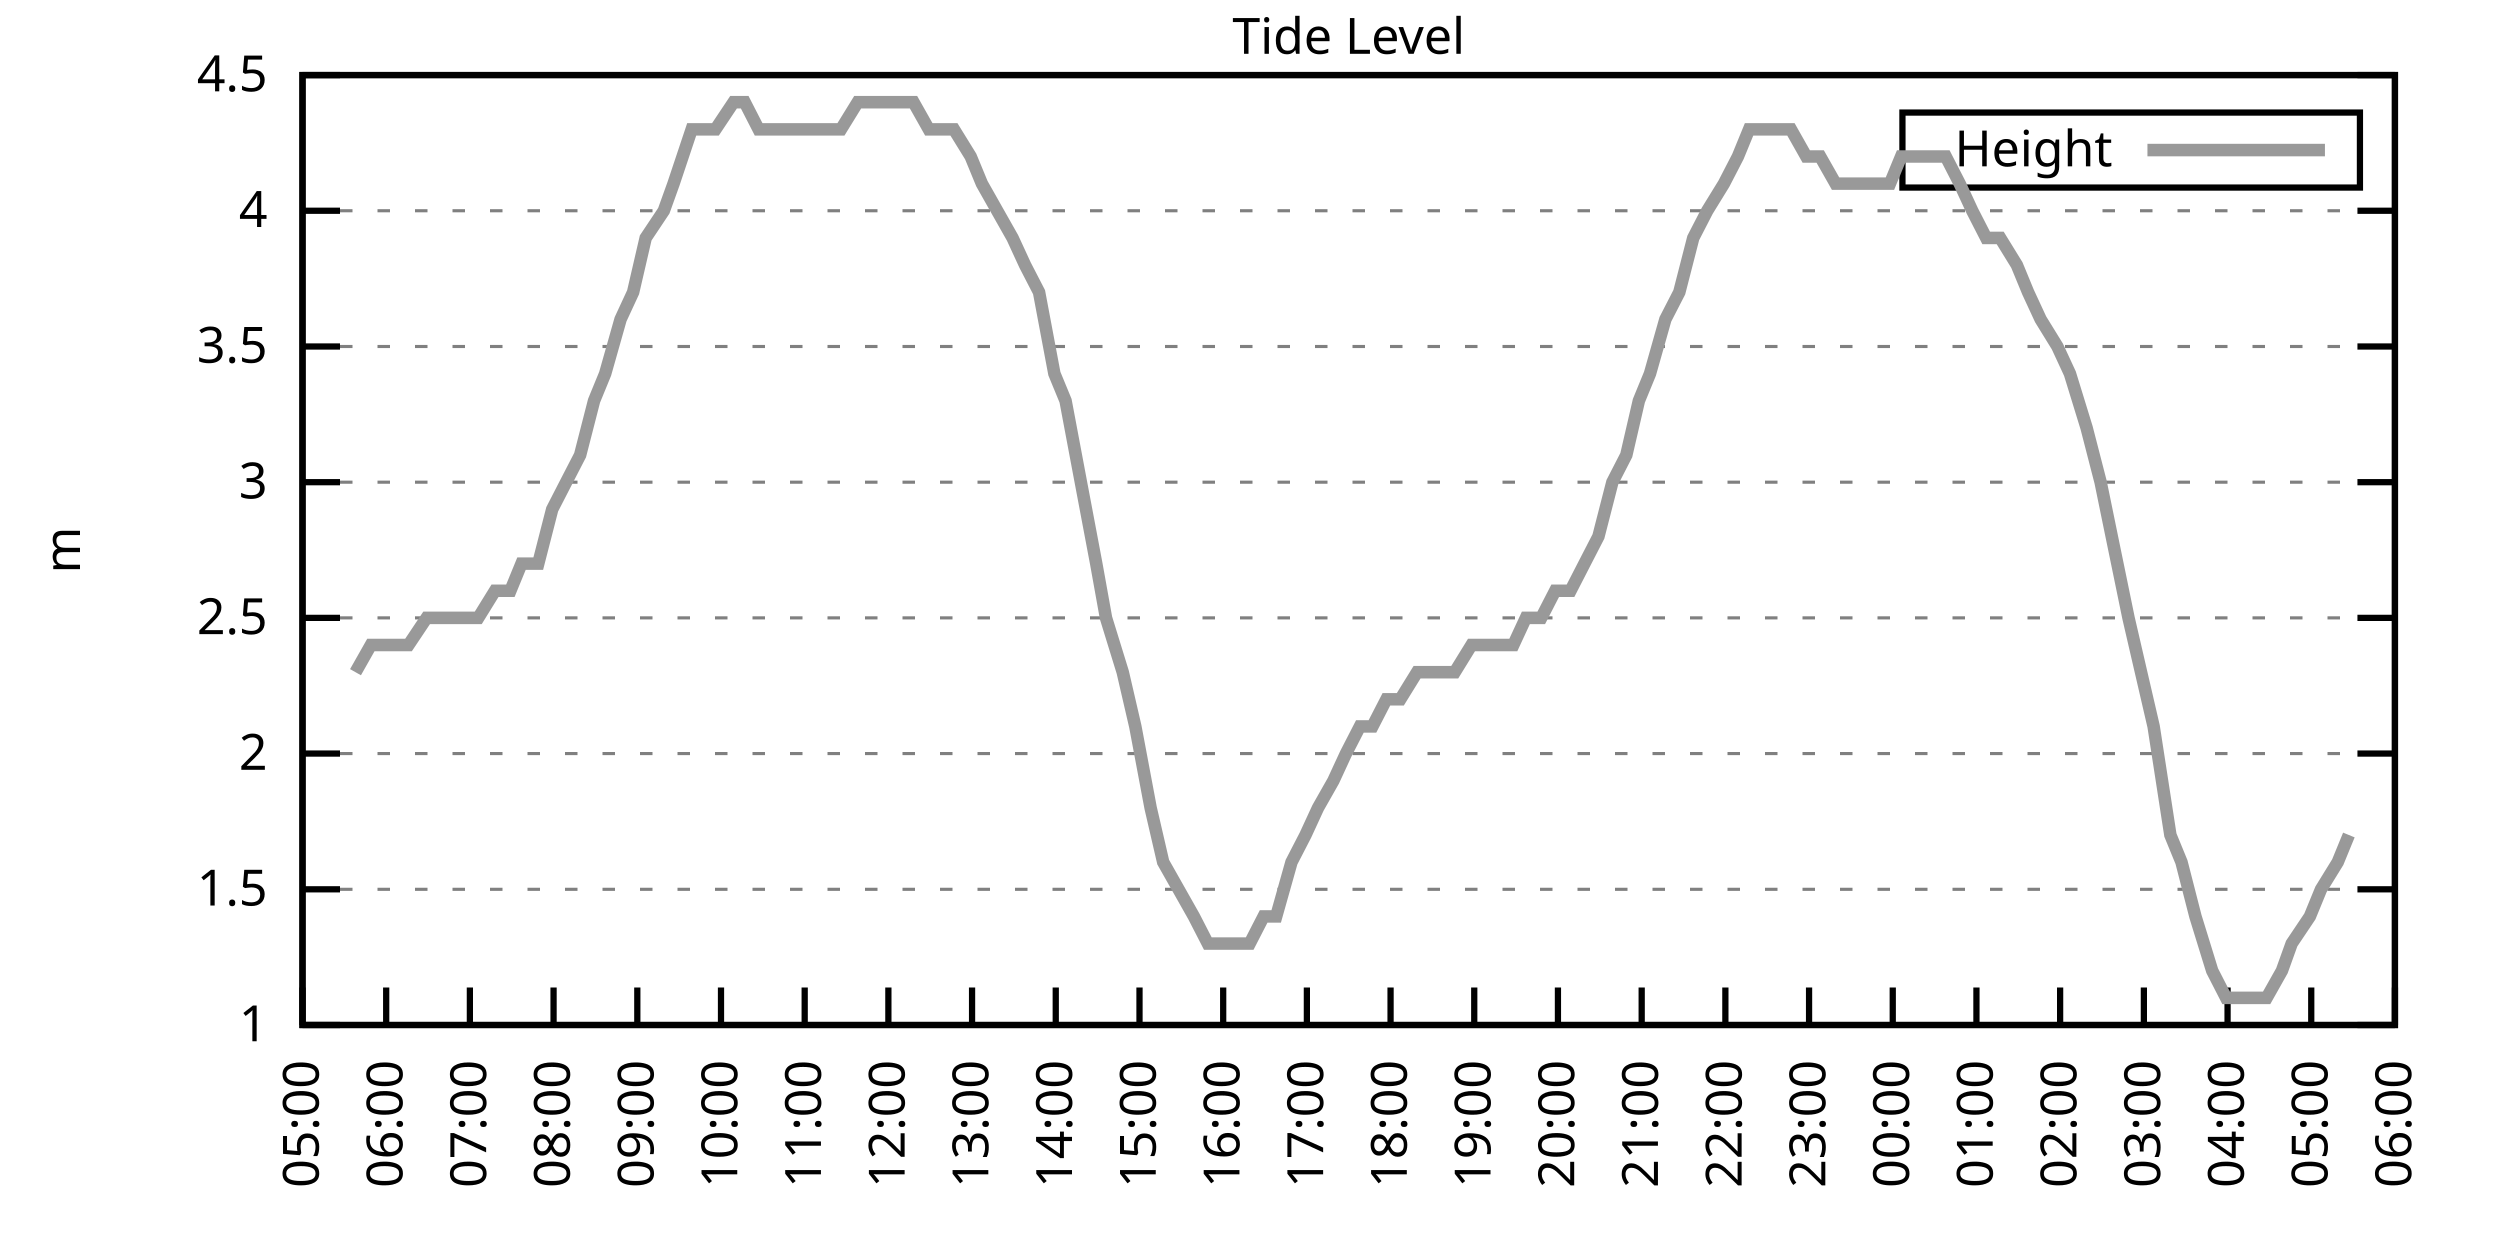
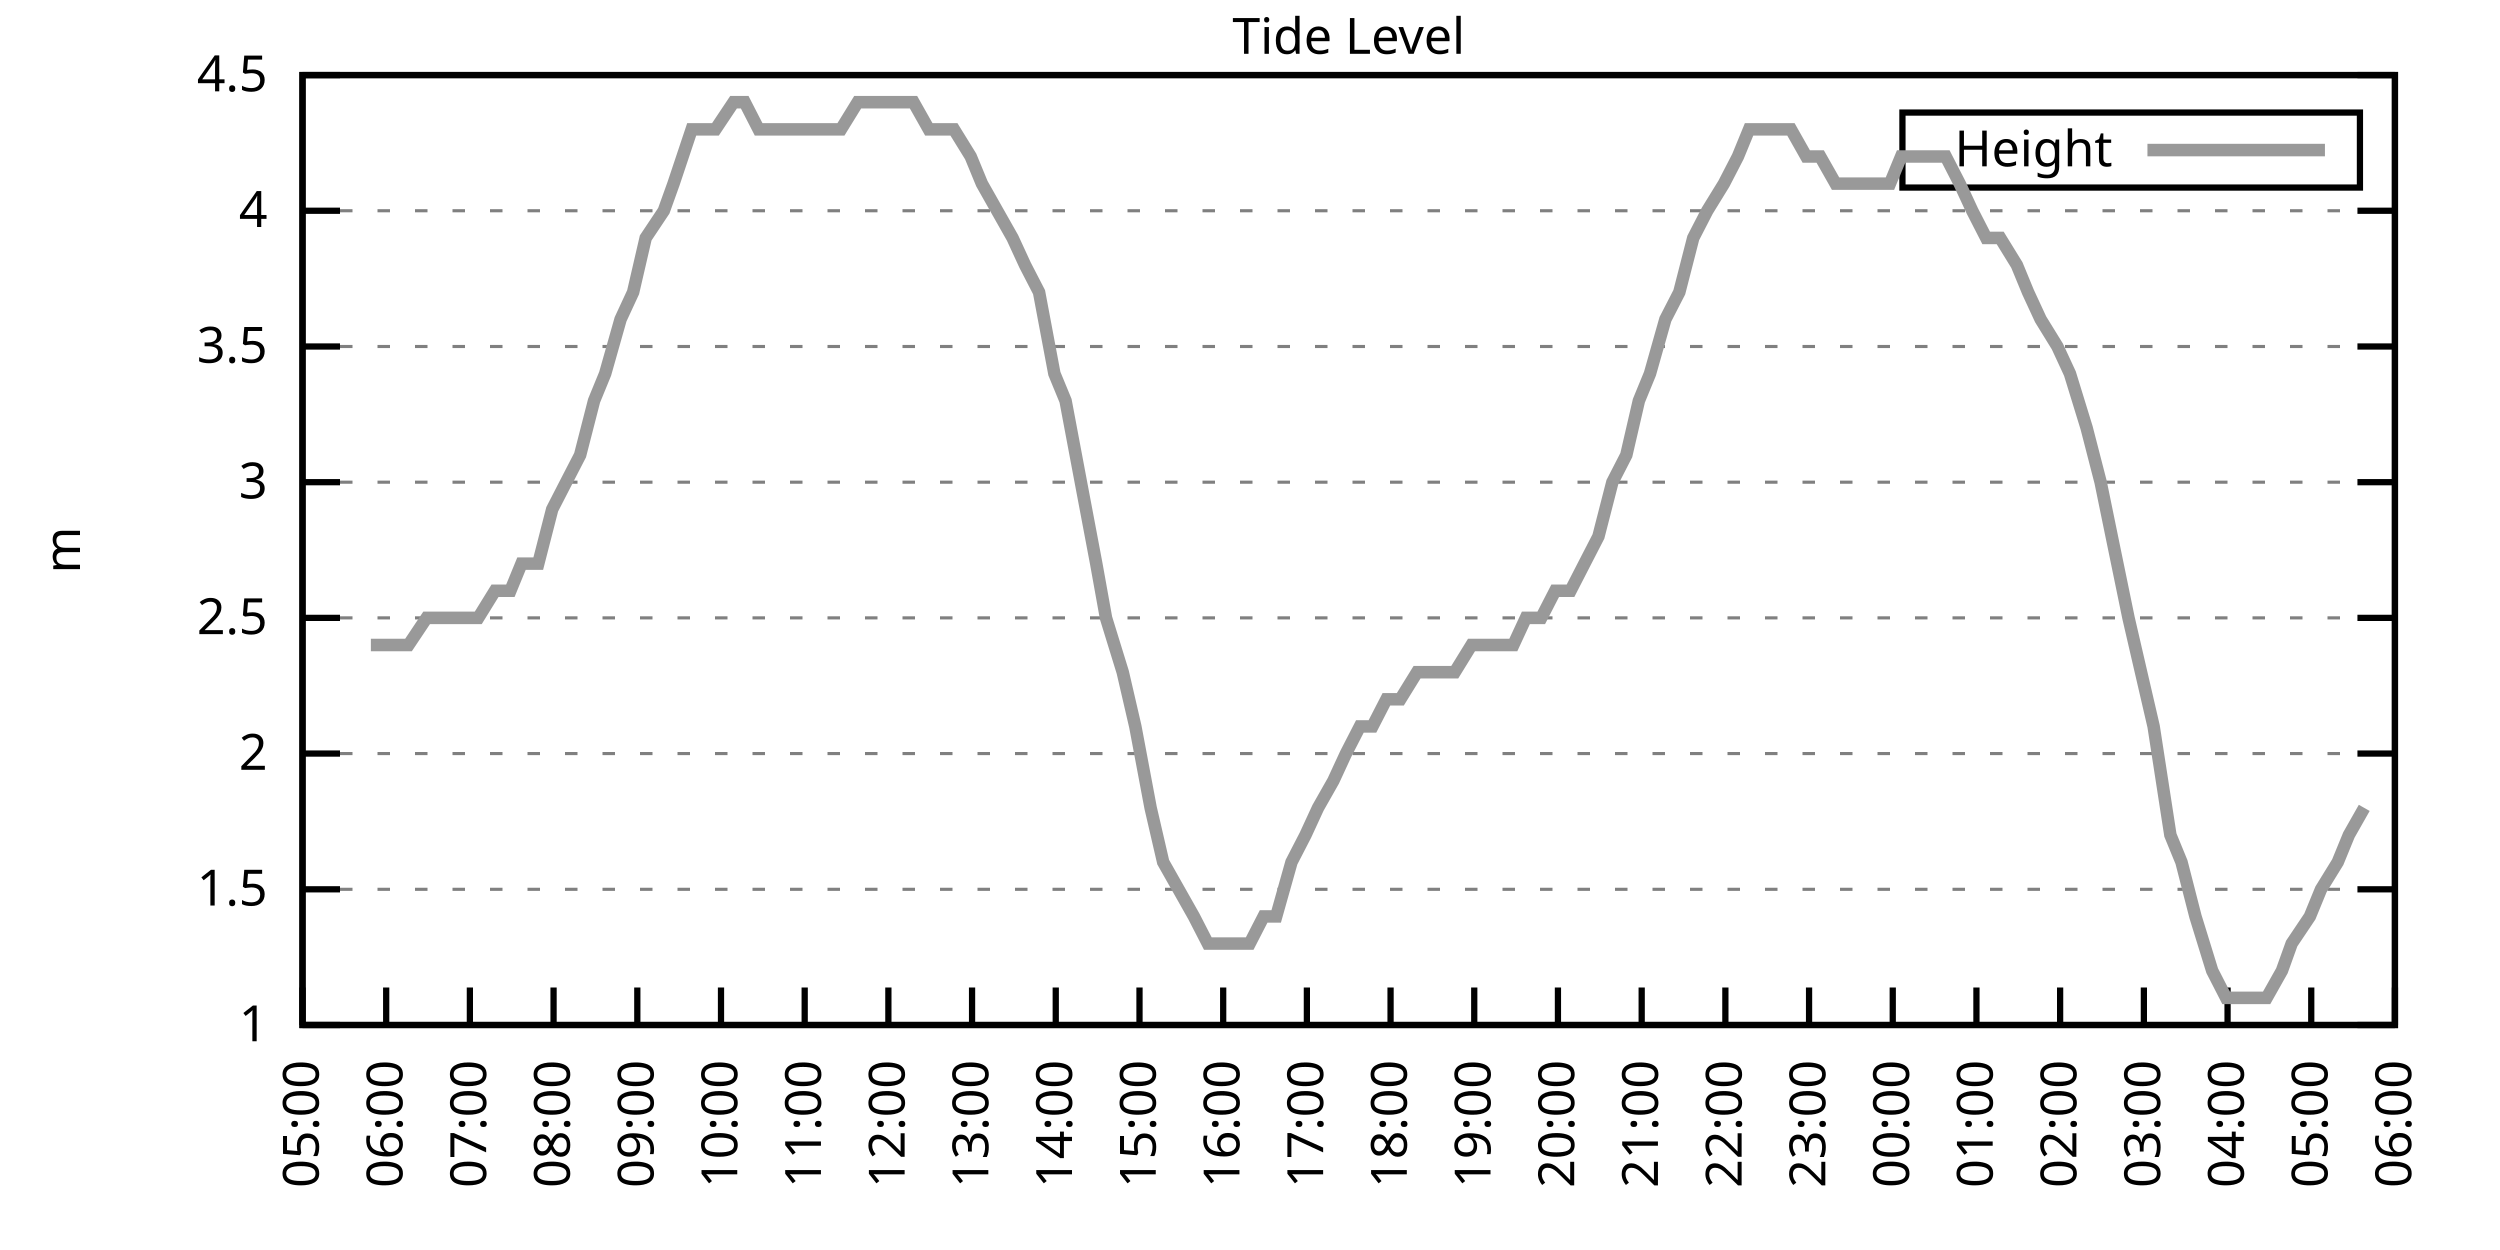
<svg xmlns="http://www.w3.org/2000/svg" xmlns:xlink="http://www.w3.org/1999/xlink" width="400" height="200" viewBox="0 0 400 200">
  <g id="gnuplot_canvas">
    <rect x="0" y="0" width="400" height="200" fill="none" />
    <defs>
      <circle id="gpDot" r="0.5" stroke-width="0.5" stroke="currentColor" />
      <path id="gpPt0" stroke-width="0.333" stroke="currentColor" d="M-1,0 h2 M0,-1 v2" />
      <path id="gpPt1" stroke-width="0.333" stroke="currentColor" d="M-1,-1 L1,1 M1,-1 L-1,1" />
      <path id="gpPt2" stroke-width="0.333" stroke="currentColor" d="M-1,0 L1,0 M0,-1 L0,1 M-1,-1 L1,1 M-1,1 L1,-1" />
      <rect id="gpPt3" stroke-width="0.333" stroke="currentColor" x="-1" y="-1" width="2" height="2" />
      <rect id="gpPt4" stroke-width="0.333" stroke="currentColor" fill="currentColor" x="-1" y="-1" width="2" height="2" />
      <circle id="gpPt5" stroke-width="0.333" stroke="currentColor" cx="0" cy="0" r="1" />
      <use xlink:href="#gpPt5" id="gpPt6" fill="currentColor" stroke="none" />
      <path id="gpPt7" stroke-width="0.333" stroke="currentColor" d="M0,-1.33 L-1.33,0.67 L1.33,0.67 z" />
      <use xlink:href="#gpPt7" id="gpPt8" fill="currentColor" stroke="none" />
      <use xlink:href="#gpPt7" id="gpPt9" stroke="currentColor" transform="rotate(180)" />
      <use xlink:href="#gpPt9" id="gpPt10" fill="currentColor" stroke="none" />
      <use xlink:href="#gpPt3" id="gpPt11" stroke="currentColor" transform="rotate(45)" />
      <use xlink:href="#gpPt11" id="gpPt12" fill="currentColor" stroke="none" />
      <path id="gpPt13" stroke-width="0.333" stroke="currentColor" d="M0,1.330 L1.265,0.411 L0.782,-1.067 L-0.782,-1.076 L-1.265,0.411 z" />
      <use xlink:href="#gpPt13" id="gpPt14" fill="currentColor" stroke="none" />
      <filter id="textbox" filterUnits="objectBoundingBox" x="0" y="0" height="1" width="1">
        <feFlood flood-color="white" flood-opacity="1" result="bgnd" />
        <feComposite in="SourceGraphic" in2="bgnd" operator="atop" />
      </filter>
      <filter id="greybox" filterUnits="objectBoundingBox" x="0" y="0" height="1" width="1">
        <feFlood flood-color="lightgrey" flood-opacity="1" result="grey" />
        <feComposite in="SourceGraphic" in2="grey" operator="atop" />
      </filter>
    </defs>
    <g fill="none" color="white" stroke="currentColor" stroke-width="1.00" stroke-linecap="butt" stroke-linejoin="miter">
</g>
    <g fill="none" color="black" stroke="currentColor" stroke-width="1.00" stroke-linecap="butt" stroke-linejoin="miter">
      <g stroke="none" shape-rendering="crispEdges">
        <polygon fill="rgb(255, 255, 255)" points="48.40,164.00 383.18,164.00 383.18,12.02 48.40,12.02 " />
      </g>
    </g>
    <g fill="none" color="black" stroke="currentColor" stroke-width="1.00" stroke-linecap="butt" stroke-linejoin="miter">
</g>
    <g fill="none" color="black" stroke="black" stroke-width="0.50" stroke-linecap="butt" stroke-linejoin="miter">
</g>
    <g fill="none" color="gray" stroke="currentColor" stroke-width="0.50" stroke-linecap="butt" stroke-linejoin="miter">
      <path stroke="gray" stroke-dasharray="2,4" class="gridline" d="M48.40,164.00 L383.19,164.00  " />
    </g>
    <g fill="none" color="gray" stroke="gray" stroke-width="1.00" stroke-linecap="butt" stroke-linejoin="miter">
</g>
    <g fill="none" color="black" stroke="currentColor" stroke-width="1.00" stroke-linecap="butt" stroke-linejoin="miter">
      <path stroke="black" d="M48.40,164.00 L54.40,164.00 M383.19,164.00 L377.19,164.00  " />
      <g transform="translate(42.80,166.60)" stroke="none" fill="black" font-family="Sans" font-size="8.00" text-anchor="end">
        <text>
          <tspan font-family="Sans"> 1</tspan>
        </text>
      </g>
    </g>
    <g fill="none" color="black" stroke="currentColor" stroke-width="1.00" stroke-linecap="butt" stroke-linejoin="miter">
</g>
    <g fill="none" color="black" stroke="black" stroke-width="0.50" stroke-linecap="butt" stroke-linejoin="miter">
</g>
    <g fill="none" color="gray" stroke="currentColor" stroke-width="0.50" stroke-linecap="butt" stroke-linejoin="miter">
      <path stroke="gray" stroke-dasharray="2,4" class="gridline" d="M48.40,142.29 L383.19,142.29  " />
    </g>
    <g fill="none" color="gray" stroke="gray" stroke-width="1.00" stroke-linecap="butt" stroke-linejoin="miter">
</g>
    <g fill="none" color="black" stroke="currentColor" stroke-width="1.00" stroke-linecap="butt" stroke-linejoin="miter">
      <path stroke="black" d="M48.40,142.29 L54.40,142.29 M383.19,142.29 L377.19,142.29  " />
      <g transform="translate(42.80,144.89)" stroke="none" fill="black" font-family="Sans" font-size="8.00" text-anchor="end">
        <text>
          <tspan font-family="Sans"> 1.5</tspan>
        </text>
      </g>
    </g>
    <g fill="none" color="black" stroke="currentColor" stroke-width="1.00" stroke-linecap="butt" stroke-linejoin="miter">
</g>
    <g fill="none" color="black" stroke="black" stroke-width="0.50" stroke-linecap="butt" stroke-linejoin="miter">
</g>
    <g fill="none" color="gray" stroke="currentColor" stroke-width="0.50" stroke-linecap="butt" stroke-linejoin="miter">
      <path stroke="gray" stroke-dasharray="2,4" class="gridline" d="M48.40,120.57 L383.19,120.57  " />
    </g>
    <g fill="none" color="gray" stroke="gray" stroke-width="1.00" stroke-linecap="butt" stroke-linejoin="miter">
</g>
    <g fill="none" color="black" stroke="currentColor" stroke-width="1.00" stroke-linecap="butt" stroke-linejoin="miter">
      <path stroke="black" d="M48.40,120.57 L54.40,120.57 M383.19,120.57 L377.19,120.57  " />
      <g transform="translate(42.80,123.17)" stroke="none" fill="black" font-family="Sans" font-size="8.00" text-anchor="end">
        <text>
          <tspan font-family="Sans"> 2</tspan>
        </text>
      </g>
    </g>
    <g fill="none" color="black" stroke="currentColor" stroke-width="1.00" stroke-linecap="butt" stroke-linejoin="miter">
</g>
    <g fill="none" color="black" stroke="black" stroke-width="0.50" stroke-linecap="butt" stroke-linejoin="miter">
</g>
    <g fill="none" color="gray" stroke="currentColor" stroke-width="0.50" stroke-linecap="butt" stroke-linejoin="miter">
      <path stroke="gray" stroke-dasharray="2,4" class="gridline" d="M48.40,98.86 L383.19,98.86  " />
    </g>
    <g fill="none" color="gray" stroke="gray" stroke-width="1.00" stroke-linecap="butt" stroke-linejoin="miter">
</g>
    <g fill="none" color="black" stroke="currentColor" stroke-width="1.00" stroke-linecap="butt" stroke-linejoin="miter">
      <path stroke="black" d="M48.40,98.86 L54.40,98.86 M383.19,98.86 L377.19,98.86  " />
      <g transform="translate(42.80,101.46)" stroke="none" fill="black" font-family="Sans" font-size="8.00" text-anchor="end">
        <text>
          <tspan font-family="Sans"> 2.5</tspan>
        </text>
      </g>
    </g>
    <g fill="none" color="black" stroke="currentColor" stroke-width="1.00" stroke-linecap="butt" stroke-linejoin="miter">
</g>
    <g fill="none" color="black" stroke="black" stroke-width="0.50" stroke-linecap="butt" stroke-linejoin="miter">
</g>
    <g fill="none" color="gray" stroke="currentColor" stroke-width="0.50" stroke-linecap="butt" stroke-linejoin="miter">
      <path stroke="gray" stroke-dasharray="2,4" class="gridline" d="M48.40,77.15 L383.19,77.15  " />
    </g>
    <g fill="none" color="gray" stroke="gray" stroke-width="1.00" stroke-linecap="butt" stroke-linejoin="miter">
</g>
    <g fill="none" color="black" stroke="currentColor" stroke-width="1.00" stroke-linecap="butt" stroke-linejoin="miter">
      <path stroke="black" d="M48.40,77.15 L54.40,77.15 M383.19,77.15 L377.19,77.15  " />
      <g transform="translate(42.80,79.75)" stroke="none" fill="black" font-family="Sans" font-size="8.00" text-anchor="end">
        <text>
          <tspan font-family="Sans"> 3</tspan>
        </text>
      </g>
    </g>
    <g fill="none" color="black" stroke="currentColor" stroke-width="1.00" stroke-linecap="butt" stroke-linejoin="miter">
</g>
    <g fill="none" color="black" stroke="black" stroke-width="0.50" stroke-linecap="butt" stroke-linejoin="miter">
</g>
    <g fill="none" color="gray" stroke="currentColor" stroke-width="0.50" stroke-linecap="butt" stroke-linejoin="miter">
      <path stroke="gray" stroke-dasharray="2,4" class="gridline" d="M48.40,55.44 L383.19,55.44  " />
    </g>
    <g fill="none" color="gray" stroke="gray" stroke-width="1.00" stroke-linecap="butt" stroke-linejoin="miter">
</g>
    <g fill="none" color="black" stroke="currentColor" stroke-width="1.00" stroke-linecap="butt" stroke-linejoin="miter">
      <path stroke="black" d="M48.40,55.44 L54.40,55.44 M383.19,55.44 L377.19,55.44  " />
      <g transform="translate(42.80,58.04)" stroke="none" fill="black" font-family="Sans" font-size="8.00" text-anchor="end">
        <text>
          <tspan font-family="Sans"> 3.5</tspan>
        </text>
      </g>
    </g>
    <g fill="none" color="black" stroke="currentColor" stroke-width="1.00" stroke-linecap="butt" stroke-linejoin="miter">
</g>
    <g fill="none" color="black" stroke="black" stroke-width="0.50" stroke-linecap="butt" stroke-linejoin="miter">
</g>
    <g fill="none" color="gray" stroke="currentColor" stroke-width="0.50" stroke-linecap="butt" stroke-linejoin="miter">
      <path stroke="gray" stroke-dasharray="2,4" class="gridline" d="M48.40,33.72 L383.19,33.72  " />
    </g>
    <g fill="none" color="gray" stroke="gray" stroke-width="1.00" stroke-linecap="butt" stroke-linejoin="miter">
</g>
    <g fill="none" color="black" stroke="currentColor" stroke-width="1.00" stroke-linecap="butt" stroke-linejoin="miter">
      <path stroke="black" d="M48.40,33.72 L54.40,33.72 M383.19,33.72 L377.19,33.72  " />
      <g transform="translate(42.80,36.32)" stroke="none" fill="black" font-family="Sans" font-size="8.00" text-anchor="end">
        <text>
          <tspan font-family="Sans"> 4</tspan>
        </text>
      </g>
    </g>
    <g fill="none" color="black" stroke="currentColor" stroke-width="1.00" stroke-linecap="butt" stroke-linejoin="miter">
</g>
    <g fill="none" color="black" stroke="black" stroke-width="0.50" stroke-linecap="butt" stroke-linejoin="miter">
</g>
    <g fill="none" color="gray" stroke="currentColor" stroke-width="0.50" stroke-linecap="butt" stroke-linejoin="miter">
      <path stroke="gray" stroke-dasharray="2,4" class="gridline" d="M48.40,12.01 L383.19,12.01  " />
    </g>
    <g fill="none" color="gray" stroke="gray" stroke-width="1.00" stroke-linecap="butt" stroke-linejoin="miter">
</g>
    <g fill="none" color="black" stroke="currentColor" stroke-width="1.00" stroke-linecap="butt" stroke-linejoin="miter">
      <path stroke="black" d="M48.40,12.01 L54.40,12.01 M383.19,12.01 L377.19,12.01  " />
      <g transform="translate(42.80,14.61)" stroke="none" fill="black" font-family="Sans" font-size="8.00" text-anchor="end">
        <text>
          <tspan font-family="Sans"> 4.5</tspan>
        </text>
      </g>
    </g>
    <g fill="none" color="black" stroke="currentColor" stroke-width="1.00" stroke-linecap="butt" stroke-linejoin="miter">
      <path stroke="black" d="M48.40,164.00 L48.40,158.00  " />
      <g transform="translate(51.00,169.60) rotate(270.00)" stroke="none" fill="black" font-family="Sans" font-size="8.00" text-anchor="end">
        <text>
          <tspan font-family="Sans">05:00</tspan>
        </text>
      </g>
    </g>
    <g fill="none" color="black" stroke="currentColor" stroke-width="1.00" stroke-linecap="butt" stroke-linejoin="miter">
      <path stroke="black" d="M61.79,164.00 L61.79,158.00  " />
      <g transform="translate(64.39,169.60) rotate(270.00)" stroke="none" fill="black" font-family="Sans" font-size="8.00" text-anchor="end">
        <text>
          <tspan font-family="Sans">06:00</tspan>
        </text>
      </g>
    </g>
    <g fill="none" color="black" stroke="currentColor" stroke-width="1.00" stroke-linecap="butt" stroke-linejoin="miter">
      <path stroke="black" d="M75.18,164.00 L75.18,158.00  " />
      <g transform="translate(77.78,169.60) rotate(270.00)" stroke="none" fill="black" font-family="Sans" font-size="8.00" text-anchor="end">
        <text>
          <tspan font-family="Sans">07:00</tspan>
        </text>
      </g>
    </g>
    <g fill="none" color="black" stroke="currentColor" stroke-width="1.00" stroke-linecap="butt" stroke-linejoin="miter">
      <path stroke="black" d="M88.57,164.00 L88.57,158.00  " />
      <g transform="translate(91.17,169.60) rotate(270.00)" stroke="none" fill="black" font-family="Sans" font-size="8.00" text-anchor="end">
        <text>
          <tspan font-family="Sans">08:00</tspan>
        </text>
      </g>
    </g>
    <g fill="none" color="black" stroke="currentColor" stroke-width="1.00" stroke-linecap="butt" stroke-linejoin="miter">
      <path stroke="black" d="M101.97,164.00 L101.97,158.00  " />
      <g transform="translate(104.57,169.60) rotate(270.00)" stroke="none" fill="black" font-family="Sans" font-size="8.00" text-anchor="end">
        <text>
          <tspan font-family="Sans">09:00</tspan>
        </text>
      </g>
    </g>
    <g fill="none" color="black" stroke="currentColor" stroke-width="1.00" stroke-linecap="butt" stroke-linejoin="miter">
      <path stroke="black" d="M115.36,164.00 L115.36,158.00  " />
      <g transform="translate(117.96,169.60) rotate(270.00)" stroke="none" fill="black" font-family="Sans" font-size="8.00" text-anchor="end">
        <text>
          <tspan font-family="Sans">10:00</tspan>
        </text>
      </g>
    </g>
    <g fill="none" color="black" stroke="currentColor" stroke-width="1.00" stroke-linecap="butt" stroke-linejoin="miter">
      <path stroke="black" d="M128.75,164.00 L128.75,158.00  " />
      <g transform="translate(131.35,169.60) rotate(270.00)" stroke="none" fill="black" font-family="Sans" font-size="8.00" text-anchor="end">
        <text>
          <tspan font-family="Sans">11:00</tspan>
        </text>
      </g>
    </g>
    <g fill="none" color="black" stroke="currentColor" stroke-width="1.00" stroke-linecap="butt" stroke-linejoin="miter">
      <path stroke="black" d="M142.14,164.00 L142.14,158.00  " />
      <g transform="translate(144.74,169.60) rotate(270.00)" stroke="none" fill="black" font-family="Sans" font-size="8.00" text-anchor="end">
        <text>
          <tspan font-family="Sans">12:00</tspan>
        </text>
      </g>
    </g>
    <g fill="none" color="black" stroke="currentColor" stroke-width="1.00" stroke-linecap="butt" stroke-linejoin="miter">
      <path stroke="black" d="M155.53,164.00 L155.53,158.00  " />
      <g transform="translate(158.13,169.60) rotate(270.00)" stroke="none" fill="black" font-family="Sans" font-size="8.00" text-anchor="end">
        <text>
          <tspan font-family="Sans">13:00</tspan>
        </text>
      </g>
    </g>
    <g fill="none" color="black" stroke="currentColor" stroke-width="1.00" stroke-linecap="butt" stroke-linejoin="miter">
      <path stroke="black" d="M168.92,164.00 L168.92,158.00  " />
      <g transform="translate(171.52,169.60) rotate(270.00)" stroke="none" fill="black" font-family="Sans" font-size="8.00" text-anchor="end">
        <text>
          <tspan font-family="Sans">14:00</tspan>
        </text>
      </g>
    </g>
    <g fill="none" color="black" stroke="currentColor" stroke-width="1.00" stroke-linecap="butt" stroke-linejoin="miter">
      <path stroke="black" d="M182.32,164.00 L182.32,158.00  " />
      <g transform="translate(184.92,169.60) rotate(270.00)" stroke="none" fill="black" font-family="Sans" font-size="8.00" text-anchor="end">
        <text>
          <tspan font-family="Sans">15:00</tspan>
        </text>
      </g>
    </g>
    <g fill="none" color="black" stroke="currentColor" stroke-width="1.00" stroke-linecap="butt" stroke-linejoin="miter">
      <path stroke="black" d="M195.71,164.00 L195.71,158.00  " />
      <g transform="translate(198.31,169.60) rotate(270.00)" stroke="none" fill="black" font-family="Sans" font-size="8.00" text-anchor="end">
        <text>
          <tspan font-family="Sans">16:00</tspan>
        </text>
      </g>
    </g>
    <g fill="none" color="black" stroke="currentColor" stroke-width="1.00" stroke-linecap="butt" stroke-linejoin="miter">
      <path stroke="black" d="M209.10,164.00 L209.10,158.00  " />
      <g transform="translate(211.70,169.60) rotate(270.00)" stroke="none" fill="black" font-family="Sans" font-size="8.00" text-anchor="end">
        <text>
          <tspan font-family="Sans">17:00</tspan>
        </text>
      </g>
    </g>
    <g fill="none" color="black" stroke="currentColor" stroke-width="1.00" stroke-linecap="butt" stroke-linejoin="miter">
      <path stroke="black" d="M222.49,164.00 L222.49,158.00  " />
      <g transform="translate(225.09,169.60) rotate(270.00)" stroke="none" fill="black" font-family="Sans" font-size="8.00" text-anchor="end">
        <text>
          <tspan font-family="Sans">18:00</tspan>
        </text>
      </g>
    </g>
    <g fill="none" color="black" stroke="currentColor" stroke-width="1.00" stroke-linecap="butt" stroke-linejoin="miter">
      <path stroke="black" d="M235.88,164.00 L235.88,158.00  " />
      <g transform="translate(238.48,169.60) rotate(270.00)" stroke="none" fill="black" font-family="Sans" font-size="8.00" text-anchor="end">
        <text>
          <tspan font-family="Sans">19:00</tspan>
        </text>
      </g>
    </g>
    <g fill="none" color="black" stroke="currentColor" stroke-width="1.00" stroke-linecap="butt" stroke-linejoin="miter">
      <path stroke="black" d="M249.27,164.00 L249.27,158.00  " />
      <g transform="translate(251.87,169.60) rotate(270.00)" stroke="none" fill="black" font-family="Sans" font-size="8.00" text-anchor="end">
        <text>
          <tspan font-family="Sans">20:00</tspan>
        </text>
      </g>
    </g>
    <g fill="none" color="black" stroke="currentColor" stroke-width="1.00" stroke-linecap="butt" stroke-linejoin="miter">
      <path stroke="black" d="M262.67,164.00 L262.67,158.00  " />
      <g transform="translate(265.27,169.60) rotate(270.00)" stroke="none" fill="black" font-family="Sans" font-size="8.00" text-anchor="end">
        <text>
          <tspan font-family="Sans">21:00</tspan>
        </text>
      </g>
    </g>
    <g fill="none" color="black" stroke="currentColor" stroke-width="1.00" stroke-linecap="butt" stroke-linejoin="miter">
      <path stroke="black" d="M276.06,164.00 L276.06,158.00  " />
      <g transform="translate(278.66,169.60) rotate(270.00)" stroke="none" fill="black" font-family="Sans" font-size="8.00" text-anchor="end">
        <text>
          <tspan font-family="Sans">22:00</tspan>
        </text>
      </g>
    </g>
    <g fill="none" color="black" stroke="currentColor" stroke-width="1.00" stroke-linecap="butt" stroke-linejoin="miter">
      <path stroke="black" d="M289.45,164.00 L289.45,158.00  " />
      <g transform="translate(292.05,169.60) rotate(270.00)" stroke="none" fill="black" font-family="Sans" font-size="8.00" text-anchor="end">
        <text>
          <tspan font-family="Sans">23:00</tspan>
        </text>
      </g>
    </g>
    <g fill="none" color="black" stroke="currentColor" stroke-width="1.00" stroke-linecap="butt" stroke-linejoin="miter">
      <path stroke="black" d="M302.84,164.00 L302.84,158.00  " />
      <g transform="translate(305.44,169.60) rotate(270.00)" stroke="none" fill="black" font-family="Sans" font-size="8.00" text-anchor="end">
        <text>
          <tspan font-family="Sans">00:00</tspan>
        </text>
      </g>
    </g>
    <g fill="none" color="black" stroke="currentColor" stroke-width="1.00" stroke-linecap="butt" stroke-linejoin="miter">
      <path stroke="black" d="M316.23,164.00 L316.23,158.00  " />
      <g transform="translate(318.83,169.60) rotate(270.00)" stroke="none" fill="black" font-family="Sans" font-size="8.00" text-anchor="end">
        <text>
          <tspan font-family="Sans">01:00</tspan>
        </text>
      </g>
    </g>
    <g fill="none" color="black" stroke="currentColor" stroke-width="1.00" stroke-linecap="butt" stroke-linejoin="miter">
      <path stroke="black" d="M329.62,164.00 L329.62,158.00  " />
      <g transform="translate(332.22,169.60) rotate(270.00)" stroke="none" fill="black" font-family="Sans" font-size="8.00" text-anchor="end">
        <text>
          <tspan font-family="Sans">02:00</tspan>
        </text>
      </g>
    </g>
    <g fill="none" color="black" stroke="currentColor" stroke-width="1.00" stroke-linecap="butt" stroke-linejoin="miter">
      <path stroke="black" d="M343.02,164.00 L343.02,158.00  " />
      <g transform="translate(345.62,169.60) rotate(270.00)" stroke="none" fill="black" font-family="Sans" font-size="8.00" text-anchor="end">
        <text>
          <tspan font-family="Sans">03:00</tspan>
        </text>
      </g>
    </g>
    <g fill="none" color="black" stroke="currentColor" stroke-width="1.00" stroke-linecap="butt" stroke-linejoin="miter">
      <path stroke="black" d="M356.41,164.00 L356.41,158.00  " />
      <g transform="translate(359.01,169.60) rotate(270.00)" stroke="none" fill="black" font-family="Sans" font-size="8.00" text-anchor="end">
        <text>
          <tspan font-family="Sans">04:00</tspan>
        </text>
      </g>
    </g>
    <g fill="none" color="black" stroke="currentColor" stroke-width="1.00" stroke-linecap="butt" stroke-linejoin="miter">
      <path stroke="black" d="M369.80,164.00 L369.80,158.00  " />
      <g transform="translate(372.40,169.60) rotate(270.00)" stroke="none" fill="black" font-family="Sans" font-size="8.00" text-anchor="end">
        <text>
          <tspan font-family="Sans">05:00</tspan>
        </text>
      </g>
    </g>
    <g fill="none" color="black" stroke="currentColor" stroke-width="1.00" stroke-linecap="butt" stroke-linejoin="miter">
      <path stroke="black" d="M383.19,164.00 L383.19,158.00  " />
      <g transform="translate(385.79,169.60) rotate(270.00)" stroke="none" fill="black" font-family="Sans" font-size="8.00" text-anchor="end">
        <text>
          <tspan font-family="Sans">06:00</tspan>
        </text>
      </g>
    </g>
    <g fill="none" color="black" stroke="currentColor" stroke-width="1.00" stroke-linecap="butt" stroke-linejoin="miter">
</g>
    <g fill="none" color="black" stroke="currentColor" stroke-width="1.00" stroke-linecap="butt" stroke-linejoin="miter">
      <path stroke="black" d="M48.40,12.01 L48.40,164.00 L383.19,164.00 L383.19,12.01 L48.40,12.01 Z  " />
    </g>
    <g fill="none" color="black" stroke="currentColor" stroke-width="1.00" stroke-linecap="butt" stroke-linejoin="miter">
</g>
    <g fill="none" color="black" stroke="currentColor" stroke-width="1.00" stroke-linecap="butt" stroke-linejoin="miter">
      <path stroke="black" d="M304.39,30.01 L304.39,18.01 L377.59,18.01 L377.59,30.01 L304.39,30.01 Z  " />
    </g>
    <g id="Tide_level_plot_1">
      <g fill="none" color="white" stroke="black" stroke-width="2.00" stroke-linecap="butt" stroke-linejoin="miter">
</g>
      <g fill="none" color="black" stroke="currentColor" stroke-width="2.00" stroke-linecap="butt" stroke-linejoin="miter">
        <g transform="translate(337.99,26.61)" stroke="none" fill="black" font-family="Sans" font-size="8.00" text-anchor="end">
          <text>
            <tspan font-family="Sans">Height</tspan>
          </text>
        </g>
      </g>
      <g fill="none" color="black" stroke="currentColor" stroke-width="2.00" stroke-linecap="butt" stroke-linejoin="miter">
-         <path stroke="rgb(153, 153, 153)" d="M343.59,24.01 L371.99,24.01 M56.88,107.55 L59.34,103.20 L61.12,103.20 L63.58,103.20 L65.36,103.20 L68.26,98.86   L69.83,98.86 L72.28,98.86 L74.96,98.86 L76.52,98.86 L79.20,94.52 L81.66,94.52 L83.44,90.18 L86.12,90.18   L88.35,81.49 L90.58,77.15 L92.82,72.81 L95.05,64.12 L96.83,59.78 L99.29,51.09 L101.30,46.75 L103.31,38.07   L106.21,33.72 L107.77,29.38 L110.67,20.70 L112.90,20.70 L114.47,20.70 L117.37,16.35 L119.15,16.35 L121.38,20.70   L123.84,20.70 L126.29,20.70 L128.30,20.70 L130.54,20.70 L132.99,20.70 L134.55,20.70 L137.23,16.35 L139.69,16.35   L141.92,16.35 L143.70,16.35 L146.16,16.35 L148.61,20.70 L150.40,20.70 L152.63,20.70 L155.31,25.04 L157.10,29.38   L159.55,33.72 L162.01,38.07 L164.01,42.41 L166.25,46.75 L168.70,59.78 L170.49,64.12 L172.94,77.15 L175.40,90.18   L176.96,98.86 L179.64,107.55 L181.65,116.23 L184.10,129.26 L186.11,137.94 L188.57,142.29 L191.02,146.63 L193.25,150.97   L195.48,150.97 L197.49,150.97 L199.95,150.97 L202.18,146.63 L204.19,146.63 L206.64,137.94 L208.88,133.60 L210.88,129.26   L213.34,124.92 L215.35,120.57 L217.58,116.23 L219.59,116.23 L221.82,111.89 L224.05,111.89 L226.73,107.55 L228.96,107.55   L231.20,107.55 L232.76,107.55 L235.44,103.20 L237.67,103.20 L239.90,103.20 L242.13,103.20 L244.14,98.86 L246.60,98.86   L248.83,94.52 L251.28,94.52 L253.51,90.18 L255.75,85.83 L257.98,77.15 L260.21,72.81 L262.22,64.12 L264.00,59.78   L266.46,51.09 L268.69,46.75 L270.92,38.07 L273.16,33.72 L275.83,29.38 L278.07,25.04 L279.85,20.70 L282.08,20.70   L284.32,20.70 L286.55,20.70 L289.00,25.04 L291.23,25.04 L293.69,29.38 L295.70,29.38 L297.71,29.38 L299.72,29.38   L302.39,29.38 L304.18,25.04 L306.63,25.04 L308.87,25.04 L311.32,25.04 L313.55,29.38 L315.56,33.72 L317.79,38.07   L320.03,38.07 L322.70,42.41 L324.49,46.75 L326.50,51.09 L329.18,55.44 L331.19,59.78 L333.86,68.46 L336.10,77.15   L337.88,85.83 L340.56,98.86 L342.57,107.55 L344.58,116.23 L347.26,133.60 L349.04,137.94 L351.27,146.63 L353.95,155.31   L356.18,159.66 L357.75,159.66 L359.75,159.66 L362.66,159.66 L365.11,155.31 L366.67,150.97 L369.58,146.63 L371.36,142.29   L374.04,137.94 L375.82,133.60  " />
+         <path stroke="rgb(153, 153, 153)" d="M343.59,24.01 L371.99,24.01 M59.34,103.20 L61.12,103.20 L63.58,103.20 L65.36,103.20 L68.26,98.86 L69.83,98.86   L72.28,98.86 L74.96,98.86 L76.52,98.86 L79.20,94.52 L81.66,94.52 L83.44,90.18 L86.12,90.18 L88.35,81.49   L90.58,77.15 L92.82,72.81 L95.05,64.12 L96.83,59.78 L99.29,51.09 L101.30,46.75 L103.31,38.07 L106.21,33.72   L107.77,29.38 L110.67,20.70 L112.90,20.70 L114.47,20.70 L117.37,16.35 L119.15,16.35 L121.38,20.70 L123.84,20.70   L126.29,20.70 L128.30,20.70 L130.54,20.70 L132.99,20.70 L134.55,20.70 L137.23,16.35 L139.69,16.35 L141.92,16.35   L143.70,16.35 L146.16,16.35 L148.61,20.70 L150.40,20.70 L152.63,20.70 L155.31,25.04 L157.10,29.38 L159.55,33.72   L162.01,38.07 L164.01,42.41 L166.25,46.75 L168.70,59.78 L170.49,64.12 L172.94,77.15 L175.40,90.18 L176.96,98.86   L179.64,107.55 L181.65,116.23 L184.10,129.26 L186.11,137.94 L188.57,142.29 L191.02,146.63 L193.25,150.97 L195.48,150.97   L197.49,150.97 L199.95,150.97 L202.18,146.63 L204.19,146.63 L206.64,137.94 L208.88,133.60 L210.88,129.26 L213.34,124.92   L215.35,120.57 L217.58,116.23 L219.59,116.23 L221.82,111.89 L224.05,111.89 L226.73,107.55 L228.96,107.55 L231.20,107.55   L232.76,107.55 L235.44,103.20 L237.67,103.20 L239.90,103.20 L242.13,103.20 L244.14,98.86 L246.60,98.86 L248.83,94.52   L251.28,94.52 L253.51,90.18 L255.75,85.83 L257.98,77.15 L260.21,72.81 L262.22,64.12 L264.00,59.78 L266.46,51.09   L268.69,46.75 L270.92,38.07 L273.16,33.72 L275.83,29.38 L278.07,25.04 L279.85,20.70 L282.08,20.70 L284.32,20.70   L286.55,20.70 L289.00,25.04 L291.23,25.04 L293.69,29.38 L295.70,29.38 L297.71,29.38 L299.72,29.38 L302.39,29.38   L304.18,25.04 L306.63,25.04 L308.87,25.04 L311.32,25.04 L313.55,29.38 L315.56,33.72 L317.79,38.07 L320.03,38.07   L322.70,42.41 L324.49,46.75 L326.50,51.09 L329.18,55.44 L331.19,59.78 L333.86,68.46 L336.10,77.15 L337.88,85.83   L340.56,98.86 L342.57,107.55 L344.58,116.23 L347.26,133.60 L349.04,137.94 L351.27,146.63 L353.95,155.31 L356.18,159.66   L357.75,159.66 L359.75,159.66 L362.66,159.66 L365.11,155.31 L366.67,150.97 L369.58,146.63 L371.36,142.29 L374.04,137.94   L375.82,133.60 L378.28,129.26  " />
      </g>
    </g>
    <g fill="none" color="black" stroke="currentColor" stroke-width="2.00" stroke-linecap="butt" stroke-linejoin="miter">
</g>
    <g fill="none" color="black" stroke="black" stroke-width="1.00" stroke-linecap="butt" stroke-linejoin="miter">
</g>
    <g fill="none" color="black" stroke="currentColor" stroke-width="1.00" stroke-linecap="butt" stroke-linejoin="miter">
      <path stroke="black" d="M48.40,12.01 L48.40,164.00 L383.19,164.00 L383.19,12.01 L48.40,12.01 Z  " />
      <g transform="translate(12.80,88.01) rotate(270.00)" stroke="none" fill="black" font-family="Sans" font-size="8.00" text-anchor="middle">
        <text>
          <tspan font-family="Sans">m</tspan>
        </text>
      </g>
    </g>
    <g fill="none" color="black" stroke="currentColor" stroke-width="1.00" stroke-linecap="butt" stroke-linejoin="miter">
</g>
    <g fill="none" color="black" stroke="currentColor" stroke-width="1.00" stroke-linecap="butt" stroke-linejoin="miter">
      <g transform="translate(215.79,8.61)" stroke="none" fill="black" font-family="Sans" font-size="8.00" text-anchor="middle">
        <text>
          <tspan font-family="Sans">Tide Level</tspan>
        </text>
      </g>
    </g>
    <g fill="none" color="black" stroke="currentColor" stroke-width="1.00" stroke-linecap="butt" stroke-linejoin="miter">
</g>
  </g>
</svg>
